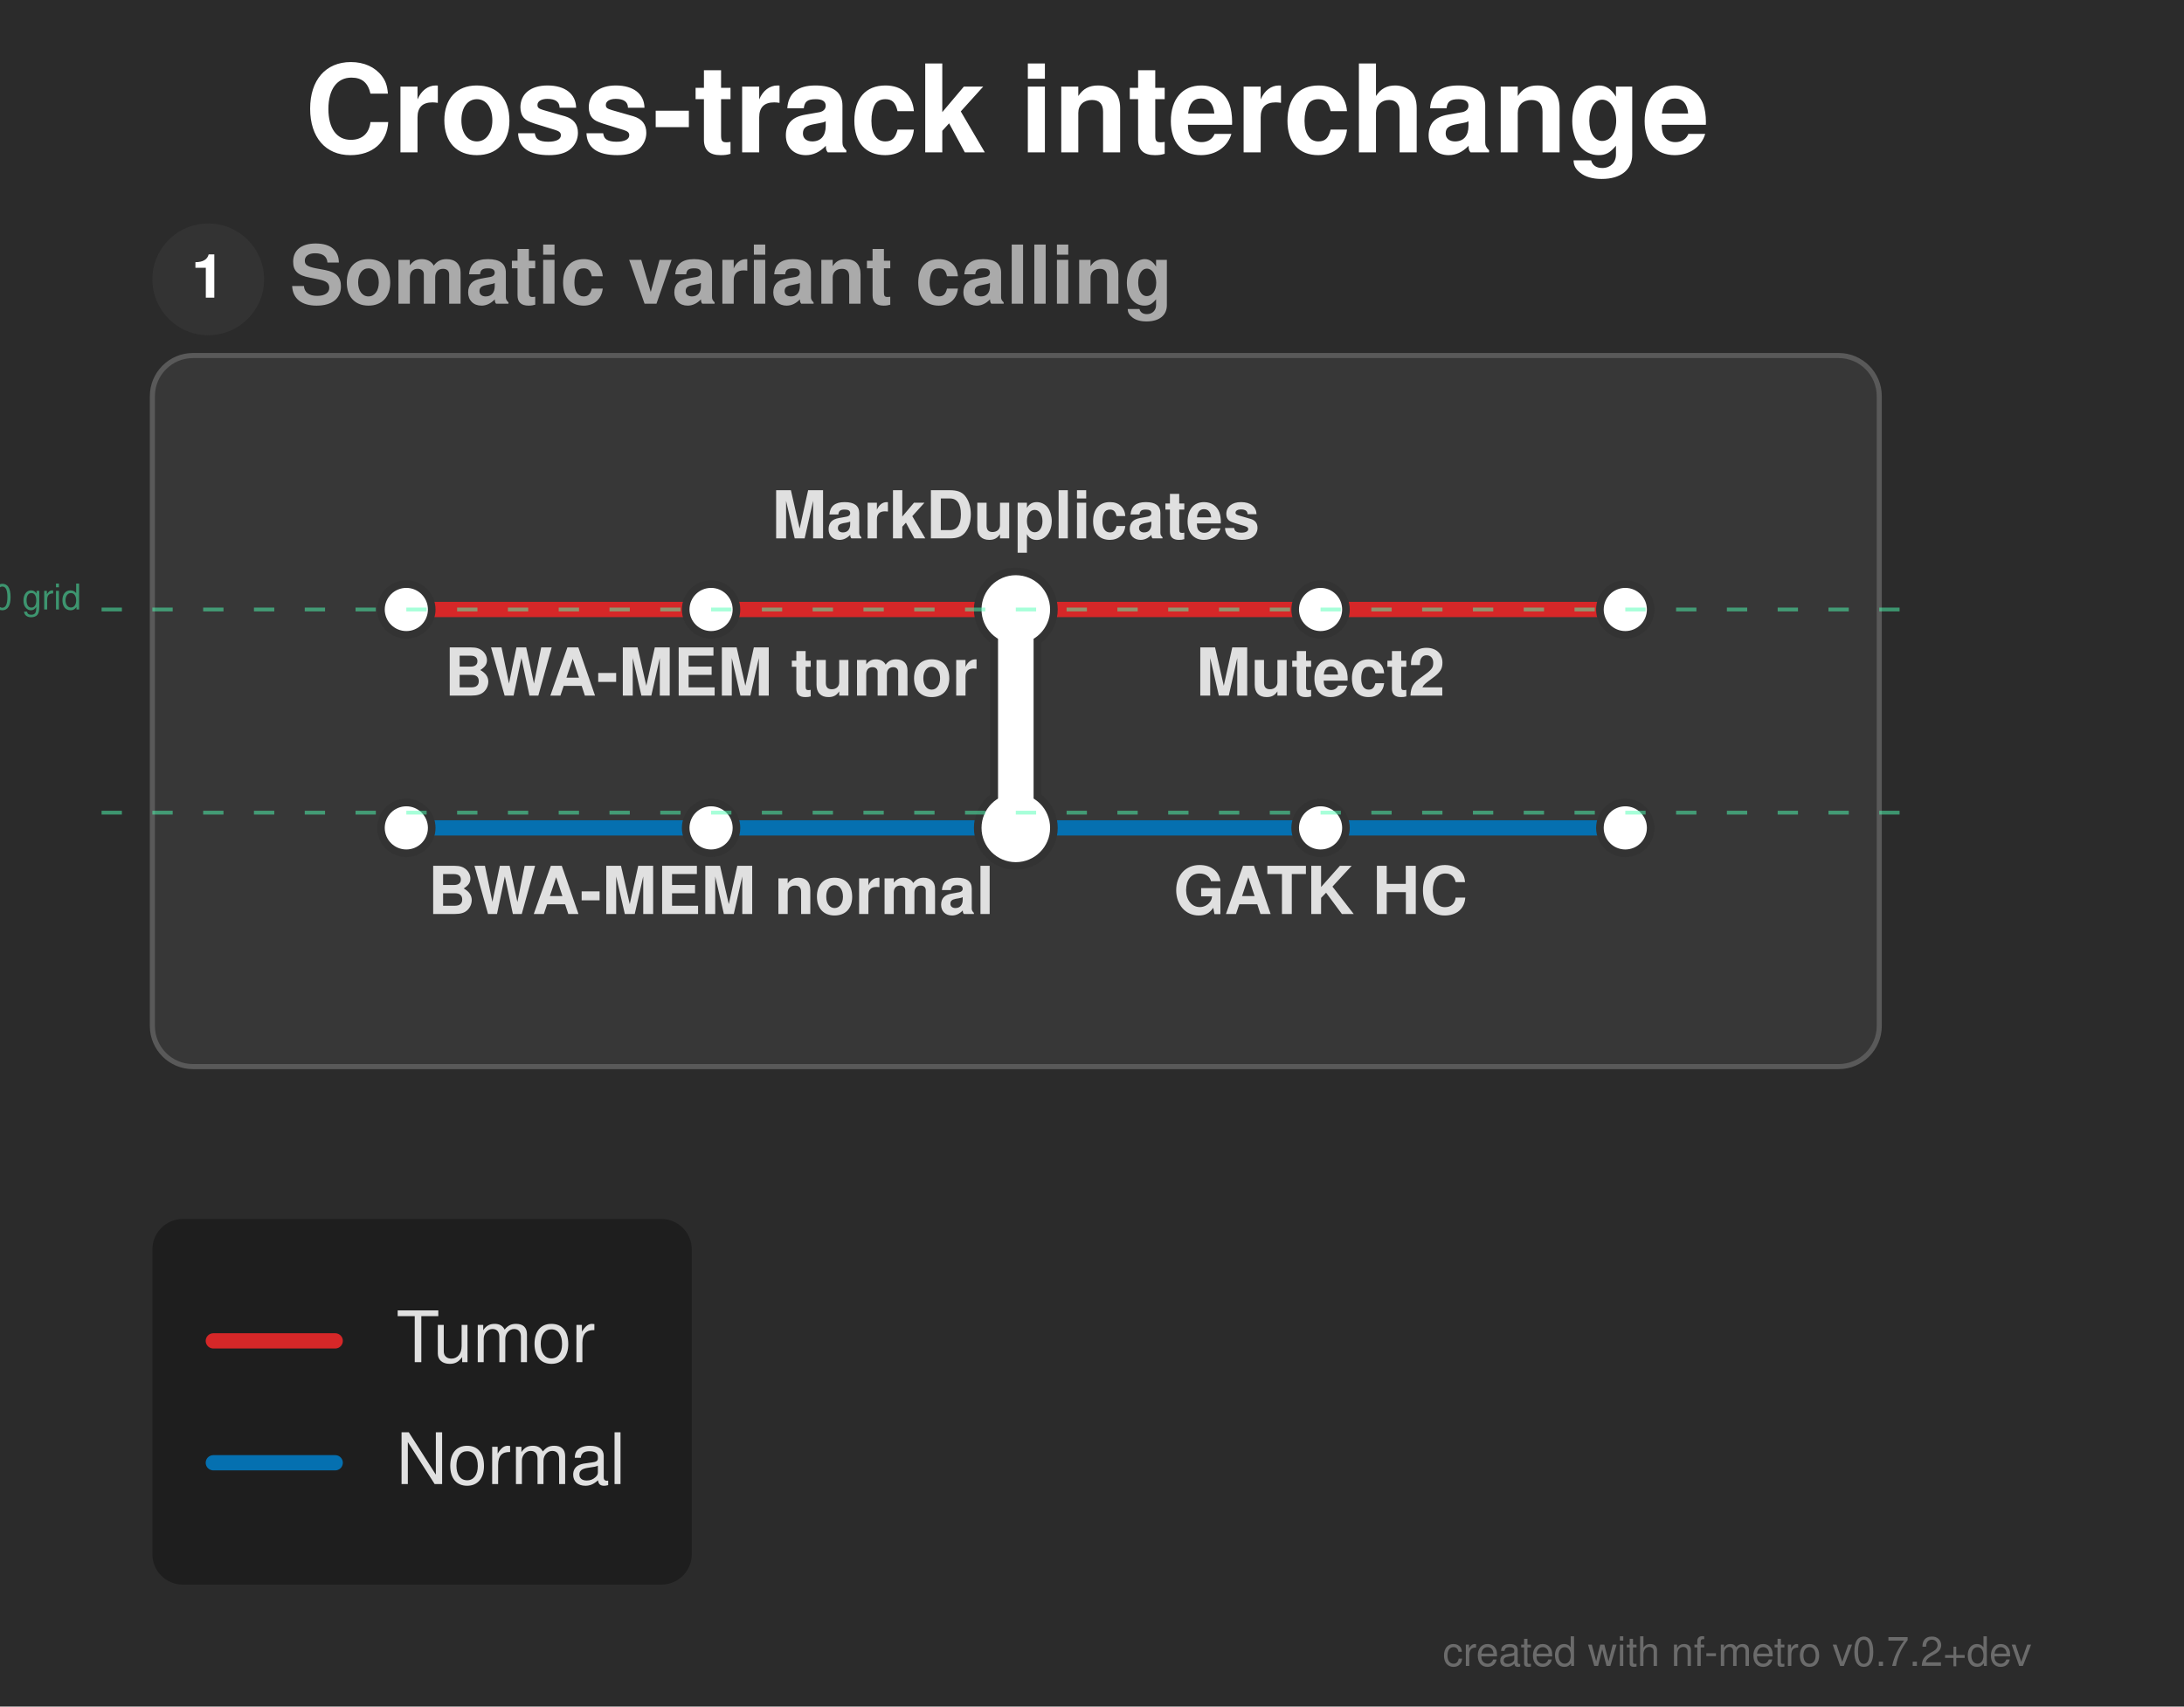
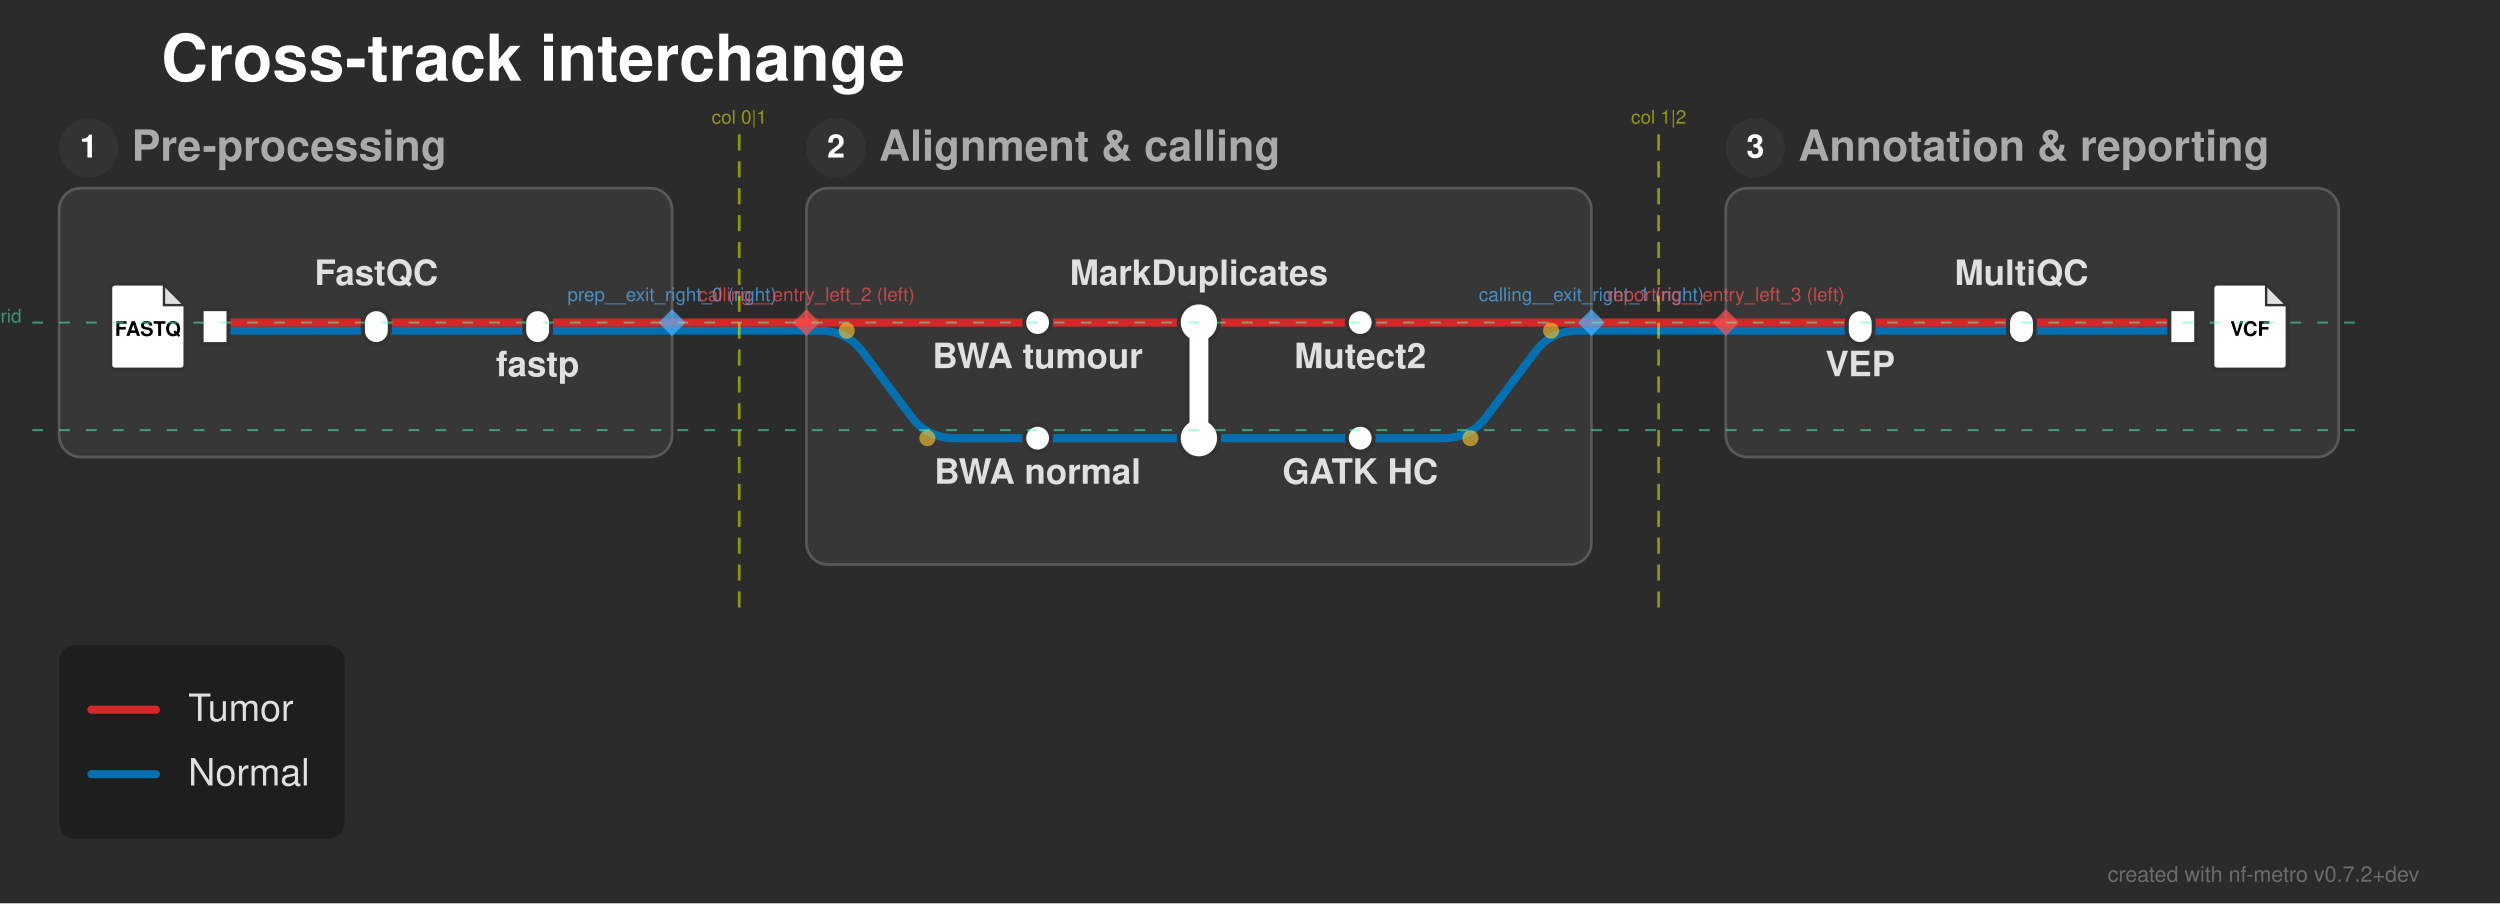
- <svg xmlns="http://www.w3.org/2000/svg" width="430" height="336" viewBox="0 0 430 336">
+ <svg xmlns="http://www.w3.org/2000/svg" width="930" height="336" viewBox="0 0 930 336">
  <defs>
</defs>
-   <rect x="0" y="0" width="430" height="336" fill="#2b2b2b" />
+   <rect x="0" y="0" width="930" height="336" fill="#2b2b2b" />
  <text x="60.0" y="30.0" font-size="24.0" fill="#ffffff" font-family="'Helvetica Neue', Helvetica, Arial, sans-serif" font-weight="bold" class="nf-metro-title">Cross-track interchange</text>
-   <rect x="30.0" y="70.0" width="340.0" height="140.0" rx="8" ry="8" fill="#373737" stroke="#595959" stroke-width="1.0" class="nf-metro-section-box" data-section-id="calling" data-section-lines="normal,tumor" />
-   <circle cx="41.0" cy="55.0" r="11" fill="#333333" class="nf-metro-section-num-circle" data-section-id="calling" />
-   <text x="41.0" y="55.0" font-size="12" fill="#ffffff" font-family="'Helvetica Neue', Helvetica, Arial, sans-serif" font-weight="bold" text-anchor="middle" dy="0.3em" data-section-id="calling">1</text>
-   <text x="57.0" y="55.0" font-size="16.0" fill="#aaaaaa" font-family="'Helvetica Neue', Helvetica, Arial, sans-serif" font-weight="bold" dy="0.3em" class="nf-metro-section-label" data-section-id="calling">Somatic variant calling</text>
-   <path d="M80.0,163.0 L140.0,163.0" stroke="#0570b0" stroke-width="3.0" stroke-linecap="round" class="metro-line-normal" data-line-id="normal" />
-   <path d="M140.0,163.0 L200.0,163.0" stroke="#0570b0" stroke-width="3.0" stroke-linecap="round" class="metro-line-normal" data-line-id="normal" />
-   <path d="M200.0,163.0 L260.0,163.0" stroke="#0570b0" stroke-width="3.0" stroke-linecap="round" class="metro-line-normal" data-line-id="normal" />
-   <path d="M260.0,163.0 L320.0,163.0" stroke="#0570b0" stroke-width="3.0" stroke-linecap="round" class="metro-line-normal" data-line-id="normal" />
+   <rect x="22.0" y="70.0" width="228.0" height="100.0" rx="8" ry="8" fill="#373737" stroke="#595959" stroke-width="1.0" class="nf-metro-section-box" data-section-id="prep" data-section-lines="normal,tumor" />
+   <circle cx="33.0" cy="55.0" r="11" fill="#333333" class="nf-metro-section-num-circle" data-section-id="prep" />
+   <text x="33.0" y="55.0" font-size="12" fill="#ffffff" font-family="'Helvetica Neue', Helvetica, Arial, sans-serif" font-weight="bold" text-anchor="middle" dy="0.3em" data-section-id="prep">1</text>
+   <text x="49.0" y="55.0" font-size="16.0" fill="#aaaaaa" font-family="'Helvetica Neue', Helvetica, Arial, sans-serif" font-weight="bold" dy="0.3em" class="nf-metro-section-label" data-section-id="prep">Pre-processing</text>
+   <rect x="300.0" y="70.0" width="292.0" height="140.0" rx="8" ry="8" fill="#373737" stroke="#595959" stroke-width="1.0" class="nf-metro-section-box" data-section-id="calling" data-section-lines="normal,tumor" />
+   <circle cx="311.0" cy="55.0" r="11" fill="#333333" class="nf-metro-section-num-circle" data-section-id="calling" />
+   <text x="311.0" y="55.0" font-size="12" fill="#ffffff" font-family="'Helvetica Neue', Helvetica, Arial, sans-serif" font-weight="bold" text-anchor="middle" dy="0.3em" data-section-id="calling">2</text>
+   <text x="327.0" y="55.0" font-size="16.0" fill="#aaaaaa" font-family="'Helvetica Neue', Helvetica, Arial, sans-serif" font-weight="bold" dy="0.3em" class="nf-metro-section-label" data-section-id="calling">Alignment &amp; calling</text>
+   <rect x="642.0" y="70.0" width="228.0" height="100.0" rx="8" ry="8" fill="#373737" stroke="#595959" stroke-width="1.0" class="nf-metro-section-box" data-section-id="reporting" data-section-lines="normal,tumor" />
+   <circle cx="653.0" cy="55.0" r="11" fill="#333333" class="nf-metro-section-num-circle" data-section-id="reporting" />
+   <text x="653.0" y="55.0" font-size="12" fill="#ffffff" font-family="'Helvetica Neue', Helvetica, Arial, sans-serif" font-weight="bold" text-anchor="middle" dy="0.3em" data-section-id="reporting">3</text>
+   <text x="669.0" y="55.0" font-size="16.0" fill="#aaaaaa" font-family="'Helvetica Neue', Helvetica, Arial, sans-serif" font-weight="bold" dy="0.3em" class="nf-metro-section-label" data-section-id="reporting">Annotation &amp; reporting</text>
+   <path d="M80.0,123.0 L140.0,123.0" stroke="#0570b0" stroke-width="3.0" stroke-linecap="round" class="metro-line-normal" data-line-id="normal" />
+   <path d="M140.0,123.0 L200.0,123.0" stroke="#0570b0" stroke-width="3.0" stroke-linecap="round" class="metro-line-normal" data-line-id="normal" />
+   <path d="M386.0,163.0 L446.0,163.0" stroke="#0570b0" stroke-width="3.0" stroke-linecap="round" class="metro-line-normal" data-line-id="normal" />
+   <path d="M446.0,163.0 L506.0,163.0" stroke="#0570b0" stroke-width="3.0" stroke-linecap="round" class="metro-line-normal" data-line-id="normal" />
+   <path d="M692.0,123.0 L752.0,123.0" stroke="#0570b0" stroke-width="3.0" stroke-linecap="round" class="metro-line-normal" data-line-id="normal" />
+   <path d="M752.0,123.0 L812.0,123.0" stroke="#0570b0" stroke-width="3.0" stroke-linecap="round" class="metro-line-normal" data-line-id="normal" />
+   <path d="M200.0,123.0 L250.0,123.0" stroke="#0570b0" stroke-width="3.0" stroke-linecap="round" class="metro-line-normal" data-line-id="normal" />
+   <path d="M300.0,123.0 L305.0,123.0 Q315.0,123.0,321.0,131.0 L339.0,155.0 Q345.0,163.0,355.0,163.0 L386.0,163.0" stroke="#0570b0" stroke-width="3.0" fill="none" stroke-linecap="round" stroke-linejoin="round" class="metro-line-normal" data-line-id="normal" />
+   <path d="M506.0,163.0 L537.0,163.0 Q547.0,163.0,553.0,155.0 L571.0,131.0 Q577.0,123.0,587.0,123.0 L592.0,123.0" stroke="#0570b0" stroke-width="3.0" fill="none" stroke-linecap="round" stroke-linejoin="round" class="metro-line-normal" data-line-id="normal" />
+   <path d="M642.0,123.0 L692.0,123.0" stroke="#0570b0" stroke-width="3.0" stroke-linecap="round" class="metro-line-normal" data-line-id="normal" />
+   <path d="M250.0,123.0 L300.0,123.0" stroke="#0570b0" stroke-width="3.0" stroke-linecap="round" class="metro-line-normal" data-line-id="normal" />
+   <path d="M592.0,123.0 L642.0,123.0" stroke="#0570b0" stroke-width="3.0" stroke-linecap="round" class="metro-line-normal" data-line-id="normal" />
  <path d="M80.0,120.0 L140.0,120.0" stroke="#d62728" stroke-width="3.0" stroke-linecap="round" class="metro-line-tumor" data-line-id="tumor" />
  <path d="M140.0,120.0 L200.0,120.0" stroke="#d62728" stroke-width="3.0" stroke-linecap="round" class="metro-line-tumor" data-line-id="tumor" />
-   <path d="M200.0,120.0 L260.0,120.0" stroke="#d62728" stroke-width="3.0" stroke-linecap="round" class="metro-line-tumor" data-line-id="tumor" />
-   <path d="M260.0,120.0 L320.0,120.0" stroke="#d62728" stroke-width="3.0" stroke-linecap="round" class="metro-line-tumor" data-line-id="tumor" />
-   <rect x="75.0" y="115.0" width="10.0" height="10.0" rx="5.0" ry="5.0" fill="#ffffff" stroke="#333333" stroke-width="1.5" class="nf-metro-station" data-station-id="t_in" data-station-lines="tumor" data-station-label="t_in" data-section-id="calling" data-section-name="Somatic variant calling" />
-   <rect x="75.0" y="158.0" width="10.0" height="10.0" rx="5.0" ry="5.0" fill="#ffffff" stroke="#333333" stroke-width="1.5" class="nf-metro-station" data-station-id="n_in" data-station-lines="normal" data-station-label="n_in" data-section-id="calling" data-section-name="Somatic variant calling" />
-   <rect x="135.0" y="115.0" width="10.0" height="10.0" rx="5.0" ry="5.0" fill="#ffffff" stroke="#333333" stroke-width="1.5" class="nf-metro-station" data-station-id="t_align" data-station-lines="tumor" data-station-label="BWA-MEM tumor" data-section-id="calling" data-section-name="Somatic variant calling" />
-   <rect x="135.0" y="158.0" width="10.0" height="10.0" rx="5.0" ry="5.0" fill="#ffffff" stroke="#333333" stroke-width="1.5" class="nf-metro-station" data-station-id="n_align" data-station-lines="normal" data-station-label="BWA-MEM normal" data-section-id="calling" data-section-name="Somatic variant calling" />
-   <path d="M200.0,120.0 L200.0,163.0" stroke="#333333" stroke-width="10.0" stroke-linecap="round" class="nf-metro-rail-connector" data-station-id="markduplicates" data-station-lines="tumor" data-station-label="MarkDuplicates" data-section-id="calling" data-section-name="Somatic variant calling" />
-   <circle cx="200.0" cy="120.0" r="8.25" fill="#333333" stroke="#333333" stroke-width="0" class="nf-metro-rail-knob-outline" data-station-id="markduplicates" data-line-id="tumor" />
-   <circle cx="200.0" cy="163.0" r="8.25" fill="#333333" stroke="#333333" stroke-width="0" class="nf-metro-rail-knob-outline" data-station-id="markduplicates" data-line-id="normal" />
-   <path d="M200.0,120.0 L200.0,163.0" stroke="#ffffff" stroke-width="7.0" stroke-linecap="round" />
-   <circle cx="200.0" cy="120.0" r="6.75" fill="#ffffff" stroke="#ffffff" stroke-width="0" class="nf-metro-rail-knob" data-station-id="markduplicates" data-line-id="tumor" />
-   <circle cx="200.0" cy="163.0" r="6.75" fill="#ffffff" stroke="#ffffff" stroke-width="0" class="nf-metro-rail-knob" data-station-id="markduplicates" data-line-id="normal" />
-   <rect x="255.0" y="115.0" width="10.0" height="10.0" rx="5.0" ry="5.0" fill="#ffffff" stroke="#333333" stroke-width="1.5" class="nf-metro-station" data-station-id="t_call" data-station-lines="tumor" data-station-label="Mutect2" data-section-id="calling" data-section-name="Somatic variant calling" />
-   <rect x="255.0" y="158.0" width="10.0" height="10.0" rx="5.0" ry="5.0" fill="#ffffff" stroke="#333333" stroke-width="1.5" class="nf-metro-station" data-station-id="n_call" data-station-lines="normal" data-station-label="GATK HC" data-section-id="calling" data-section-name="Somatic variant calling" />
-   <rect x="315.0" y="115.0" width="10.0" height="10.0" rx="5.0" ry="5.0" fill="#ffffff" stroke="#333333" stroke-width="1.5" class="nf-metro-station" data-station-id="t_out" data-station-lines="tumor" data-station-label="t_out" data-section-id="calling" data-section-name="Somatic variant calling" />
-   <rect x="315.0" y="158.0" width="10.0" height="10.0" rx="5.0" ry="5.0" fill="#ffffff" stroke="#333333" stroke-width="1.5" class="nf-metro-station" data-station-id="n_out" data-station-lines="normal" data-station-label="n_out" data-section-id="calling" data-section-name="Somatic variant calling" />
-   <text x="140.0" y="131.0" font-size="13.0" fill="#e0e0e0" font-family="'Helvetica Neue', Helvetica, Arial, sans-serif" font-weight="bold" text-anchor="middle" dominant-baseline="hanging" data-station-id="t_align" class="nf-metro-station-label">BWA-MEM tumor</text>
-   <text x="140.0" y="174.0" font-size="13.0" fill="#e0e0e0" font-family="'Helvetica Neue', Helvetica, Arial, sans-serif" font-weight="bold" text-anchor="middle" dominant-baseline="hanging" data-station-id="n_align" class="nf-metro-station-label">BWA-MEM normal</text>
-   <text x="200.0" y="106.0" font-size="13.0" fill="#e0e0e0" font-family="'Helvetica Neue', Helvetica, Arial, sans-serif" font-weight="bold" text-anchor="middle" dominant-baseline="auto" data-station-id="markduplicates" class="nf-metro-station-label">MarkDuplicates</text>
-   <text x="260.0" y="131.0" font-size="13.0" fill="#e0e0e0" font-family="'Helvetica Neue', Helvetica, Arial, sans-serif" font-weight="bold" text-anchor="middle" dominant-baseline="hanging" data-station-id="t_call" class="nf-metro-station-label">Mutect2</text>
-   <text x="260.0" y="174.0" font-size="13.0" fill="#e0e0e0" font-family="'Helvetica Neue', Helvetica, Arial, sans-serif" font-weight="bold" text-anchor="middle" dominant-baseline="hanging" data-station-id="n_call" class="nf-metro-station-label">GATK HC</text>
-   <path d="M20.0,120.0 L380.0,120.0" stroke="rgba(80, 255, 180, 0.5)" stroke-width="0.75" stroke-dasharray="4,6" />
-   <text x="16.0" y="120.0" font-size="7" fill="rgba(80, 255, 180, 0.5)" font-family="'Helvetica Neue', Helvetica, Arial, sans-serif" text-anchor="end">row 0 grid</text>
-   <path d="M20.0,160.0 L380.0,160.0" stroke="rgba(80, 255, 180, 0.5)" stroke-width="0.75" stroke-dasharray="4,6" />
-   <rect x="30.0" y="240.0" width="106.2" height="72.0" rx="6" ry="6" fill="rgba(0, 0, 0, 0.3)" />
-   <path d="M42.0,264.0 L66.0,264.0" stroke="#d62728" stroke-width="3.0" stroke-linecap="round" />
-   <text x="78.0" y="264.0" font-size="14.0" fill="#e0e0e0" font-family="'Helvetica Neue', Helvetica, Arial, sans-serif" dy="0.3em">Tumor</text>
-   <path d="M42.0,288.0 L66.0,288.0" stroke="#0570b0" stroke-width="3.0" stroke-linecap="round" />
-   <text x="78.0" y="288.0" font-size="14.0" fill="#e0e0e0" font-family="'Helvetica Neue', Helvetica, Arial, sans-serif" dy="0.3em">Normal</text>
-   <text x="400.0" y="328.0" font-size="8" fill="rgba(150, 150, 150, 0.6)" font-family="'Helvetica Neue', Helvetica, Arial, sans-serif" text-anchor="end">created with nf-metro v0.7.2+dev</text>
+   <path d="M386.0,120.0 L446.0,120.0" stroke="#d62728" stroke-width="3.0" stroke-linecap="round" class="metro-line-tumor" data-line-id="tumor" />
+   <path d="M446.0,120.0 L506.0,120.0" stroke="#d62728" stroke-width="3.0" stroke-linecap="round" class="metro-line-tumor" data-line-id="tumor" />
+   <path d="M692.0,120.0 L752.0,120.0" stroke="#d62728" stroke-width="3.0" stroke-linecap="round" class="metro-line-tumor" data-line-id="tumor" />
+   <path d="M752.0,120.0 L812.0,120.0" stroke="#d62728" stroke-width="3.0" stroke-linecap="round" class="metro-line-tumor" data-line-id="tumor" />
+   <path d="M200.0,120.0 L250.0,120.0" stroke="#d62728" stroke-width="3.0" stroke-linecap="round" class="metro-line-tumor" data-line-id="tumor" />
+   <path d="M300.0,120.0 L386.0,120.0" stroke="#d62728" stroke-width="3.0" stroke-linecap="round" class="metro-line-tumor" data-line-id="tumor" />
+   <path d="M506.0,120.0 L592.0,120.0" stroke="#d62728" stroke-width="3.0" stroke-linecap="round" class="metro-line-tumor" data-line-id="tumor" />
+   <path d="M642.0,120.0 L692.0,120.0" stroke="#d62728" stroke-width="3.0" stroke-linecap="round" class="metro-line-tumor" data-line-id="tumor" />
+   <path d="M250.0,120.0 L300.0,120.0" stroke="#d62728" stroke-width="3.0" stroke-linecap="round" class="metro-line-tumor" data-line-id="tumor" />
+   <path d="M592.0,120.0 L642.0,120.0" stroke="#d62728" stroke-width="3.0" stroke-linecap="round" class="metro-line-tumor" data-line-id="tumor" />
+   <rect x="75.0" y="115.0" width="10.0" height="13.0" fill="#ffffff" stroke="#333333" stroke-width="1.5" class="nf-metro-station" data-station-id="fastq_in" data-station-lines="normal,tumor" data-station-label="fastq_in" data-section-id="prep" data-section-name="Pre-processing" />
+   <g data-station-id="fastq_in">
+     <path d="M43.0,105.5 L61.0,105.5 L69.0,113.5 L69.0,135.5 Q69.0,137.5,67.0,137.5 L43.0,137.5 Q41.0,137.5,41.0,135.5 L41.0,107.5 Q41.0,105.5,43.0,105.5 Z" fill="#ffffff" stroke="#333333" stroke-width="1.5" stroke-linejoin="round" />
+     <path d="M61.0,105.5 L61.0,113.5 L69.0,113.5 Z" fill="#333333" opacity="0.15" stroke="none" />
+     <path d="M61.0,105.5 L61.0,113.5 L69.0,113.5" fill="none" stroke="#333333" stroke-width="0.9" />
+     <text x="55.0" y="122.7" font-size="7.5" fill="#000000" font-family="'Helvetica Neue', Helvetica, Arial, sans-serif" font-weight="bold" text-anchor="middle" dy="0.3em">FASTQ</text>
+   </g>
+   <rect x="135.0" y="115.0" width="10.0" height="13.0" rx="5.0" ry="5.0" fill="#ffffff" stroke="#333333" stroke-width="1.5" class="nf-metro-station" data-station-id="fastqc" data-station-lines="normal,tumor" data-station-label="FastQC" data-section-id="prep" data-section-name="Pre-processing" />
+   <rect x="195.0" y="115.0" width="10.0" height="13.0" rx="5.0" ry="5.0" fill="#ffffff" stroke="#333333" stroke-width="1.5" class="nf-metro-station" data-station-id="fastp" data-station-lines="normal,tumor" data-station-label="fastp" data-section-id="prep" data-section-name="Pre-processing" />
+   <rect x="381.0" y="115.0" width="10.0" height="10.0" rx="5.0" ry="5.0" fill="#ffffff" stroke="#333333" stroke-width="1.5" class="nf-metro-station" data-station-id="bwa_t" data-station-lines="tumor" data-station-label="BWA tumour" data-section-id="calling" data-section-name="Alignment &amp; calling" />
+   <rect x="381.0" y="158.0" width="10.0" height="10.0" rx="5.0" ry="5.0" fill="#ffffff" stroke="#333333" stroke-width="1.5" class="nf-metro-station" data-station-id="bwa_n" data-station-lines="normal" data-station-label="BWA normal" data-section-id="calling" data-section-name="Alignment &amp; calling" />
+   <path d="M446.0,120.0 L446.0,163.0" stroke="#333333" stroke-width="10.0" stroke-linecap="round" class="nf-metro-rail-connector" data-station-id="markduplicates" data-station-lines="tumor" data-station-label="MarkDuplicates" data-section-id="calling" data-section-name="Alignment &amp; calling" />
+   <circle cx="446.0" cy="120.0" r="8.25" fill="#333333" stroke="#333333" stroke-width="0" class="nf-metro-rail-knob-outline" data-station-id="markduplicates" data-line-id="tumor" />
+   <circle cx="446.0" cy="163.0" r="8.25" fill="#333333" stroke="#333333" stroke-width="0" class="nf-metro-rail-knob-outline" data-station-id="markduplicates" data-line-id="normal" />
+   <path d="M446.0,120.0 L446.0,163.0" stroke="#ffffff" stroke-width="7.0" stroke-linecap="round" />
+   <circle cx="446.0" cy="120.0" r="6.75" fill="#ffffff" stroke="#ffffff" stroke-width="0" class="nf-metro-rail-knob" data-station-id="markduplicates" data-line-id="tumor" />
+   <circle cx="446.0" cy="163.0" r="6.75" fill="#ffffff" stroke="#ffffff" stroke-width="0" class="nf-metro-rail-knob" data-station-id="markduplicates" data-line-id="normal" />
+   <rect x="501.0" y="115.0" width="10.0" height="10.0" rx="5.0" ry="5.0" fill="#ffffff" stroke="#333333" stroke-width="1.5" class="nf-metro-station" data-station-id="mutect2" data-station-lines="tumor" data-station-label="Mutect2" data-section-id="calling" data-section-name="Alignment &amp; calling" />
+   <rect x="501.0" y="158.0" width="10.0" height="10.0" rx="5.0" ry="5.0" fill="#ffffff" stroke="#333333" stroke-width="1.5" class="nf-metro-station" data-station-id="haplotypecaller" data-station-lines="normal" data-station-label="GATK HC" data-section-id="calling" data-section-name="Alignment &amp; calling" />
+   <rect x="687.0" y="115.0" width="10.0" height="13.0" rx="5.0" ry="5.0" fill="#ffffff" stroke="#333333" stroke-width="1.5" class="nf-metro-station" data-station-id="annotate" data-station-lines="normal,tumor" data-station-label="VEP" data-section-id="reporting" data-section-name="Annotation &amp; reporting" />
+   <rect x="747.0" y="115.0" width="10.0" height="13.0" rx="5.0" ry="5.0" fill="#ffffff" stroke="#333333" stroke-width="1.5" class="nf-metro-station" data-station-id="multiqc" data-station-lines="normal,tumor" data-station-label="MultiQC" data-section-id="reporting" data-section-name="Annotation &amp; reporting" />
+   <rect x="807.0" y="115.0" width="10.0" height="13.0" fill="#ffffff" stroke="#333333" stroke-width="1.5" class="nf-metro-station" data-station-id="out" data-station-lines="normal,tumor" data-station-label="out" data-section-id="reporting" data-section-name="Annotation &amp; reporting" />
+   <g data-station-id="out">
+     <path d="M825.0,105.5 L843.0,105.5 L851.0,113.5 L851.0,135.5 Q851.0,137.5,849.0,137.5 L825.0,137.5 Q823.0,137.5,823.0,135.5 L823.0,107.5 Q823.0,105.5,825.0,105.5 Z" fill="#ffffff" stroke="#333333" stroke-width="1.5" stroke-linejoin="round" />
+     <path d="M843.0,105.5 L843.0,113.5 L851.0,113.5 Z" fill="#333333" opacity="0.15" stroke="none" />
+     <path d="M843.0,105.5 L843.0,113.5 L851.0,113.5" fill="none" stroke="#333333" stroke-width="0.9" />
+     <text x="837.0" y="122.7" font-size="7.5" fill="#000000" font-family="'Helvetica Neue', Helvetica, Arial, sans-serif" font-weight="bold" text-anchor="middle" dy="0.3em">VCF</text>
+   </g>
+   <text x="386.0" y="131.0" font-size="13.0" fill="#e0e0e0" font-family="'Helvetica Neue', Helvetica, Arial, sans-serif" font-weight="bold" text-anchor="middle" dominant-baseline="hanging" data-station-id="bwa_t" class="nf-metro-station-label">BWA tumour</text>
+   <text x="692.0" y="134.0" font-size="13.0" fill="#e0e0e0" font-family="'Helvetica Neue', Helvetica, Arial, sans-serif" font-weight="bold" text-anchor="middle" dominant-baseline="hanging" data-station-id="annotate" class="nf-metro-station-label">VEP</text>
+   <text x="386.0" y="174.0" font-size="13.0" fill="#e0e0e0" font-family="'Helvetica Neue', Helvetica, Arial, sans-serif" font-weight="bold" text-anchor="middle" dominant-baseline="hanging" data-station-id="bwa_n" class="nf-metro-station-label">BWA normal</text>
+   <text x="140.0" y="106.0" font-size="13.0" fill="#e0e0e0" font-family="'Helvetica Neue', Helvetica, Arial, sans-serif" font-weight="bold" text-anchor="middle" dominant-baseline="auto" data-station-id="fastqc" class="nf-metro-station-label">FastQC</text>
+   <text x="446.0" y="106.0" font-size="13.0" fill="#e0e0e0" font-family="'Helvetica Neue', Helvetica, Arial, sans-serif" font-weight="bold" text-anchor="middle" dominant-baseline="auto" data-station-id="markduplicates" class="nf-metro-station-label">MarkDuplicates</text>
+   <text x="752.0" y="106.0" font-size="13.0" fill="#e0e0e0" font-family="'Helvetica Neue', Helvetica, Arial, sans-serif" font-weight="bold" text-anchor="middle" dominant-baseline="auto" data-station-id="multiqc" class="nf-metro-station-label">MultiQC</text>
+   <text x="200.0" y="134.0" font-size="13.0" fill="#e0e0e0" font-family="'Helvetica Neue', Helvetica, Arial, sans-serif" font-weight="bold" text-anchor="middle" dominant-baseline="hanging" data-station-id="fastp" class="nf-metro-station-label">fastp</text>
+   <text x="506.0" y="131.0" font-size="13.0" fill="#e0e0e0" font-family="'Helvetica Neue', Helvetica, Arial, sans-serif" font-weight="bold" text-anchor="middle" dominant-baseline="hanging" data-station-id="mutect2" class="nf-metro-station-label">Mutect2</text>
+   <text x="506.0" y="174.0" font-size="13.0" fill="#e0e0e0" font-family="'Helvetica Neue', Helvetica, Arial, sans-serif" font-weight="bold" text-anchor="middle" dominant-baseline="hanging" data-station-id="haplotypecaller" class="nf-metro-station-label">GATK HC</text>
+   <circle cx="315.0" cy="123.0" r="3.0" fill="rgba(255, 200, 50, 0.6)" />
+   <circle cx="345.0" cy="163.0" r="3.0" fill="rgba(255, 200, 50, 0.6)" />
+   <circle cx="547.0" cy="163.0" r="3.0" fill="rgba(255, 200, 50, 0.6)" />
+   <circle cx="577.0" cy="123.0" r="3.0" fill="rgba(255, 200, 50, 0.6)" />
+   <path d="M250.0,115.0 L255.0,120.0 L250.0,125.0 L245.0,120.0 Z" fill="rgba(80, 180, 255, 0.7)" stroke="none" />
+   <text x="250.0" y="112.0" font-size="7" fill="rgba(80, 180, 255, 0.7)" font-family="'Helvetica Neue', Helvetica, Arial, sans-serif" text-anchor="middle" dominant-baseline="auto">prep__exit_right_0 (right)</text>
+   <path d="M592.0,115.0 L597.0,120.0 L592.0,125.0 L587.0,120.0 Z" fill="rgba(80, 180, 255, 0.7)" stroke="none" />
+   <text x="592.0" y="112.0" font-size="7" fill="rgba(80, 180, 255, 0.7)" font-family="'Helvetica Neue', Helvetica, Arial, sans-serif" text-anchor="middle" dominant-baseline="auto">calling__exit_right_1 (right)</text>
+   <path d="M300.0,115.0 L305.0,120.0 L300.0,125.0 L295.0,120.0 Z" fill="rgba(255, 80, 80, 0.7)" stroke="none" />
+   <text x="300.0" y="112.0" font-size="7" fill="rgba(255, 80, 80, 0.7)" font-family="'Helvetica Neue', Helvetica, Arial, sans-serif" text-anchor="middle" dominant-baseline="auto">calling__entry_left_2 (left)</text>
+   <path d="M642.0,115.0 L647.0,120.0 L642.0,125.0 L637.0,120.0 Z" fill="rgba(255, 80, 80, 0.7)" stroke="none" />
+   <text x="642.0" y="112.0" font-size="7" fill="rgba(255, 80, 80, 0.7)" font-family="'Helvetica Neue', Helvetica, Arial, sans-serif" text-anchor="middle" dominant-baseline="auto">reporting__entry_left_3 (left)</text>
+   <path d="M275.0,50.0 L275.0,230.0" stroke="rgba(255, 255, 0, 0.5)" stroke-width="1" stroke-dasharray="6,4" />
+   <text x="275.0" y="46.0" font-size="7" fill="rgba(255, 255, 0, 0.5)" font-family="'Helvetica Neue', Helvetica, Arial, sans-serif" text-anchor="middle">col 0|1</text>
+   <path d="M617.0,50.0 L617.0,230.0" stroke="rgba(255, 255, 0, 0.5)" stroke-width="1" stroke-dasharray="6,4" />
+   <text x="617.0" y="46.0" font-size="7" fill="rgba(255, 255, 0, 0.5)" font-family="'Helvetica Neue', Helvetica, Arial, sans-serif" text-anchor="middle">col 1|2</text>
+   <path d="M12.0,120.0 L880.0,120.0" stroke="rgba(80, 255, 180, 0.5)" stroke-width="0.75" stroke-dasharray="4,6" />
+   <text x="8.0" y="120.0" font-size="7" fill="rgba(80, 255, 180, 0.5)" font-family="'Helvetica Neue', Helvetica, Arial, sans-serif" text-anchor="end">row 0 grid</text>
+   <path d="M12.0,160.0 L880.0,160.0" stroke="rgba(80, 255, 180, 0.5)" stroke-width="0.75" stroke-dasharray="4,6" />
+   <rect x="22.0" y="240.0" width="106.2" height="72.0" rx="6" ry="6" fill="rgba(0, 0, 0, 0.3)" />
+   <path d="M34.0,264.0 L58.0,264.0" stroke="#d62728" stroke-width="3.0" stroke-linecap="round" />
+   <text x="70.0" y="264.0" font-size="14.0" fill="#e0e0e0" font-family="'Helvetica Neue', Helvetica, Arial, sans-serif" dy="0.3em">Tumor</text>
+   <path d="M34.0,288.0 L58.0,288.0" stroke="#0570b0" stroke-width="3.0" stroke-linecap="round" />
+   <text x="70.0" y="288.0" font-size="14.0" fill="#e0e0e0" font-family="'Helvetica Neue', Helvetica, Arial, sans-serif" dy="0.3em">Normal</text>
+   <text x="900.0" y="328.0" font-size="8" fill="rgba(150, 150, 150, 0.6)" font-family="'Helvetica Neue', Helvetica, Arial, sans-serif" text-anchor="end">created with nf-metro v0.7.2+dev</text>
</svg>
